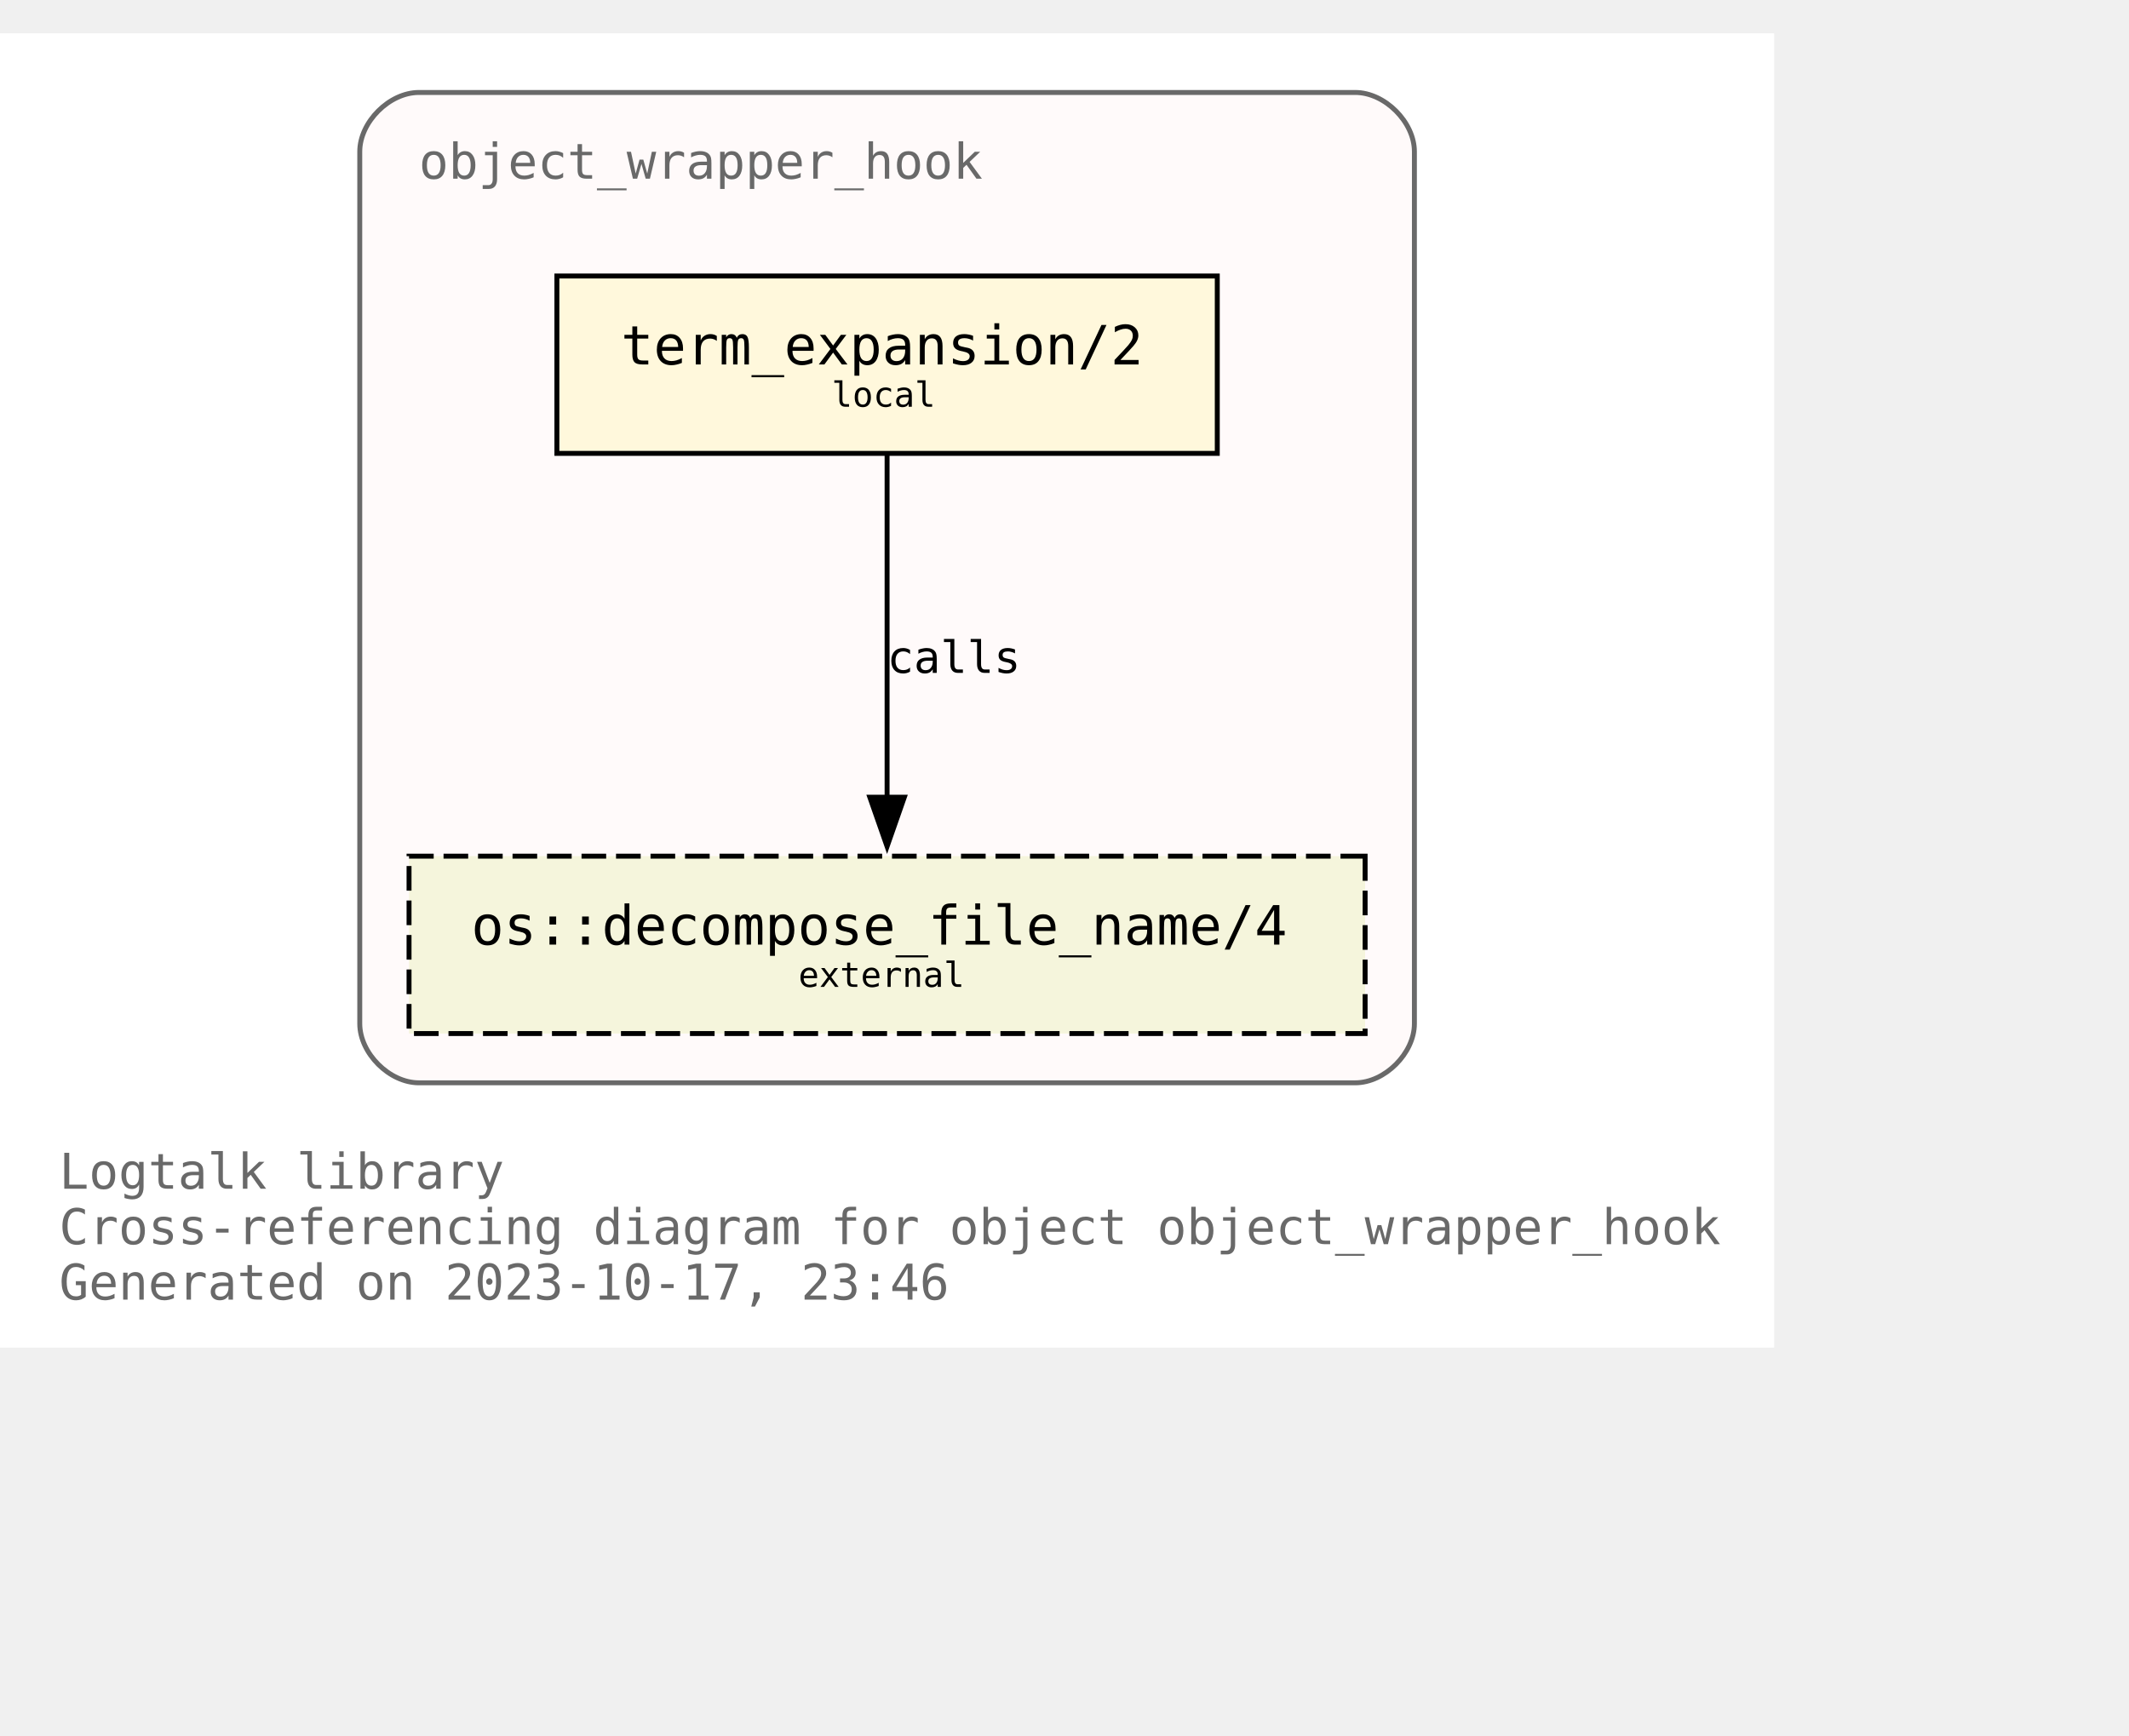
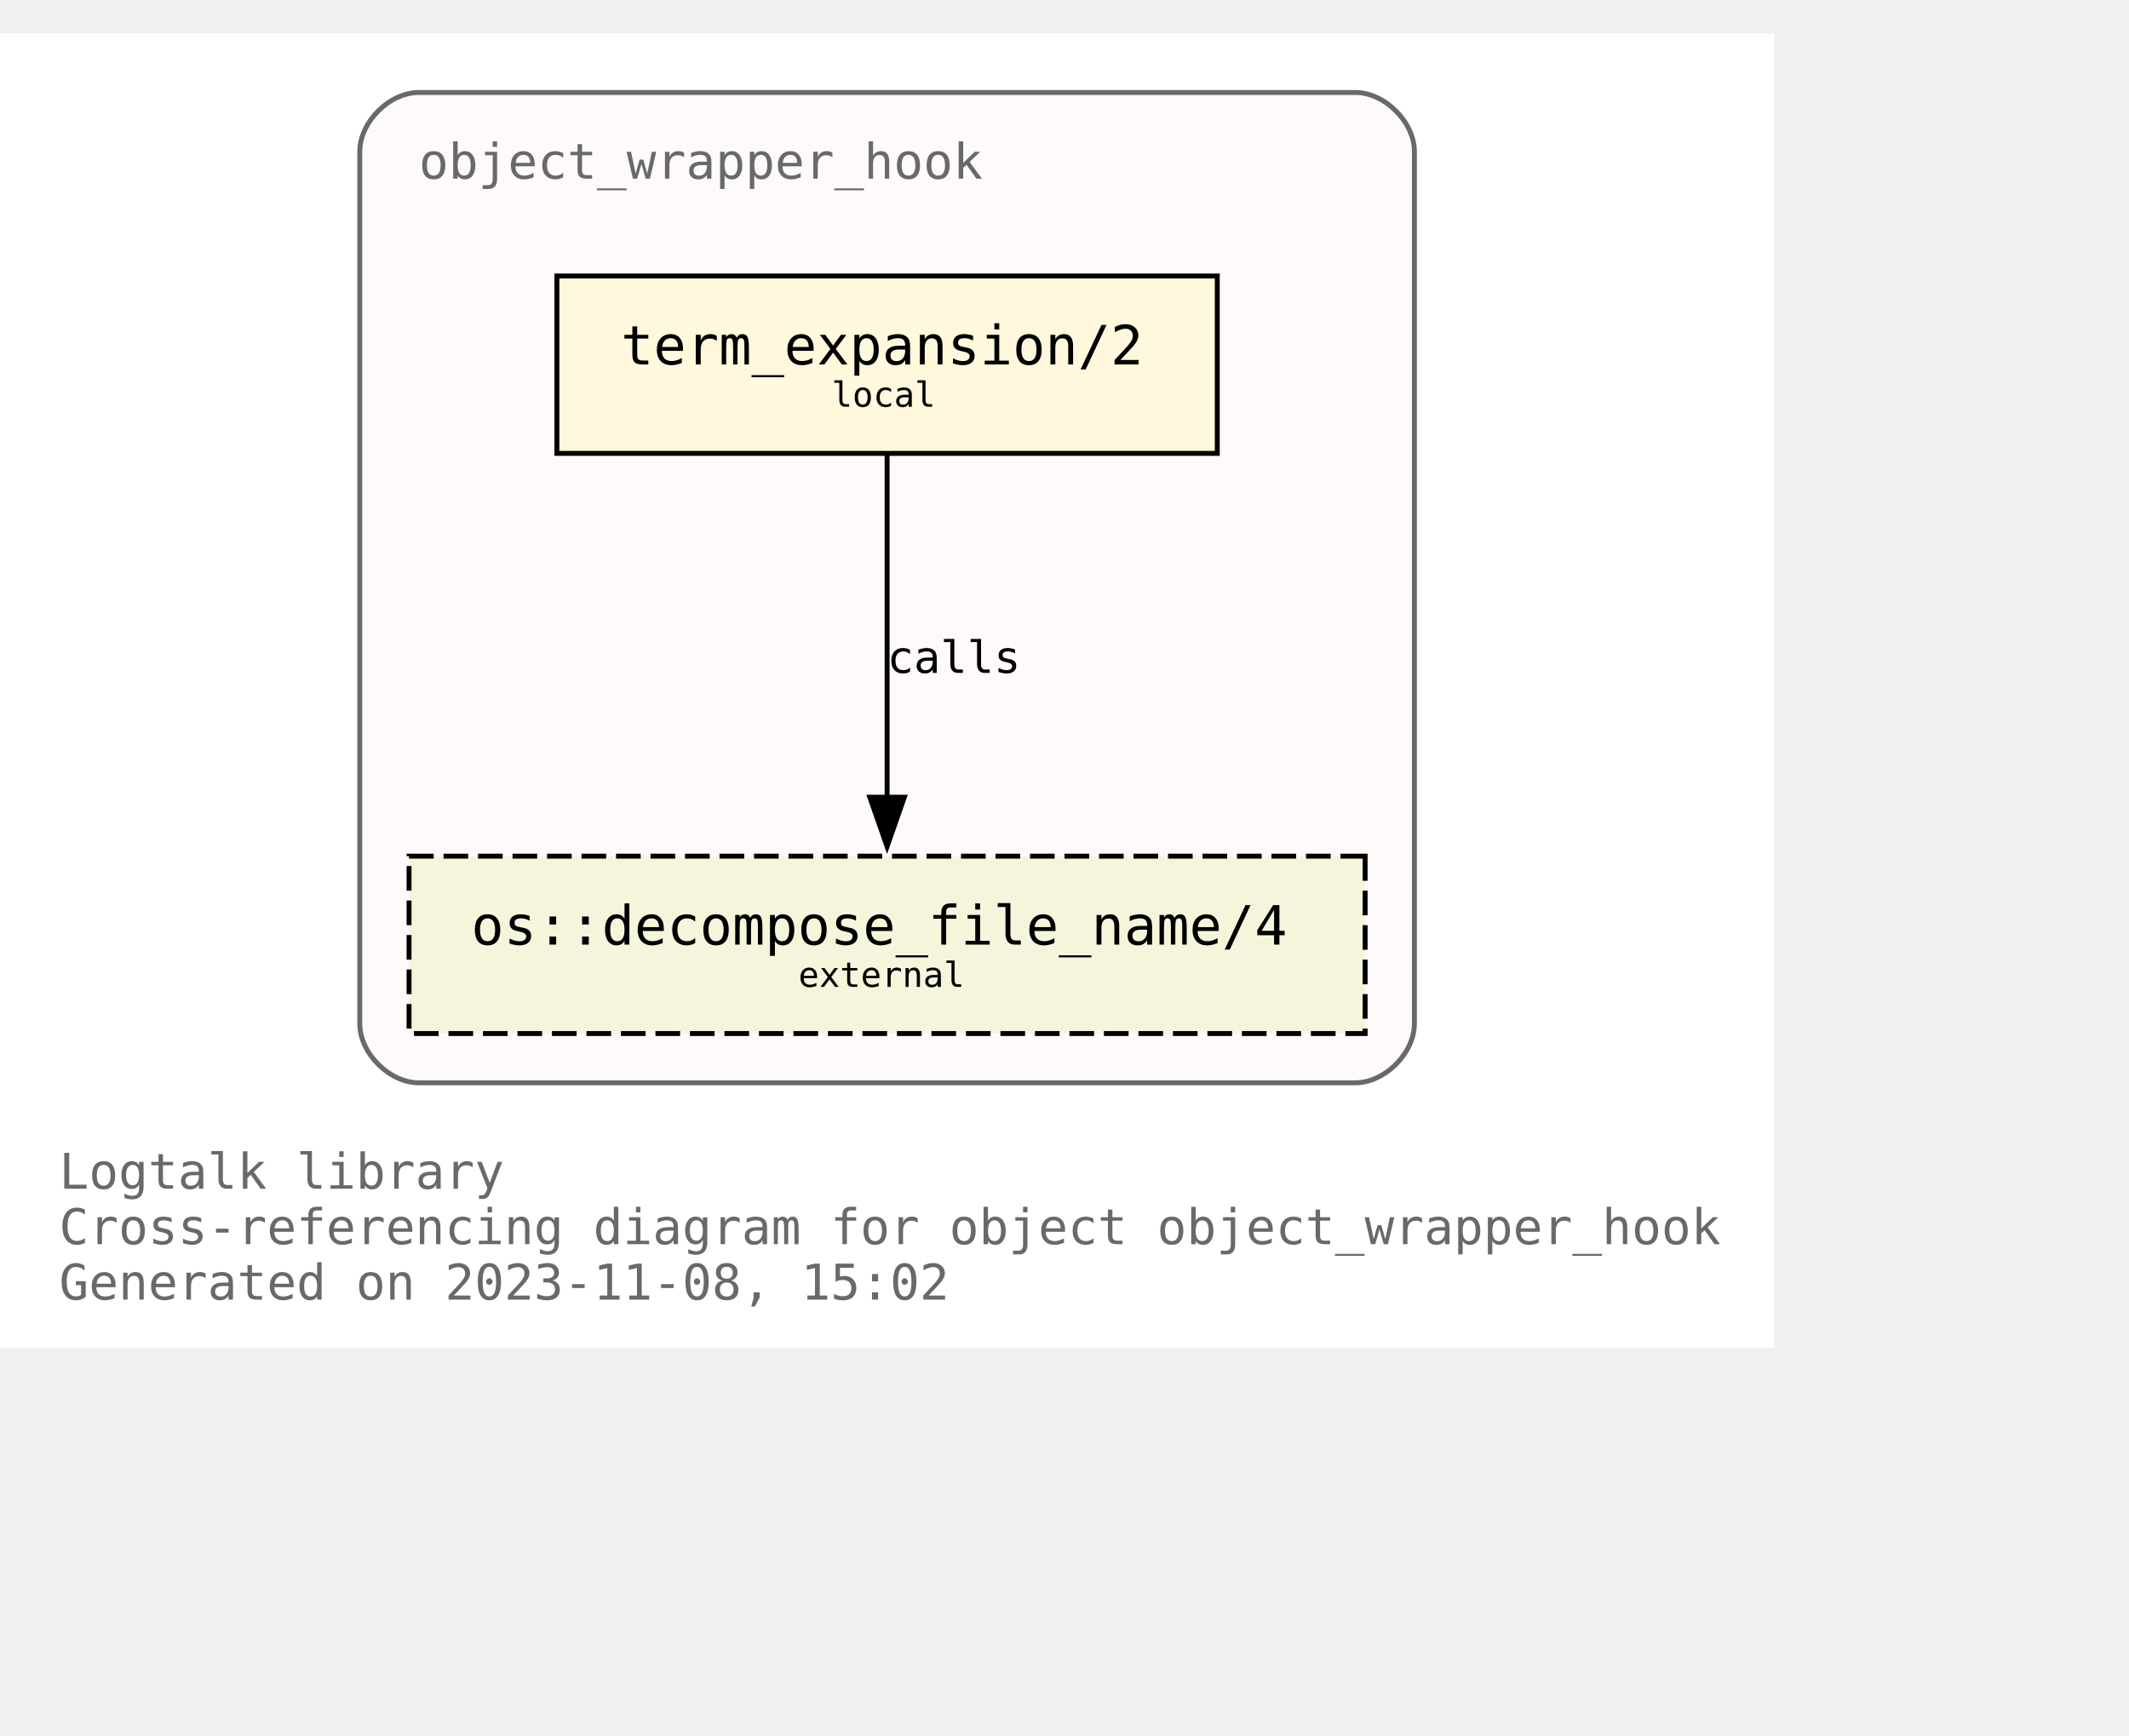
<svg xmlns="http://www.w3.org/2000/svg" xmlns:xlink="http://www.w3.org/1999/xlink" width="504pt" height="411pt" viewBox="72.00 72.00 432.00 338.75">
  <g id="graph0" class="graph" transform="scale(1 1) rotate(0) translate(76 334.75)">
    <polygon fill="white" stroke="none" points="-4,4 -4,-262.75 356,-262.75 356,4 -4,4" />
    <text text-anchor="start" x="8" y="-28.25" font-family="Monospace" font-size="10.00" fill="dimgray">Logtalk library</text>
    <text text-anchor="start" x="8" y="-17" font-family="Monospace" font-size="10.00" fill="dimgray">Cross-referencing diagram for object object_wrapper_hook</text>
-     <text text-anchor="start" x="8" y="-5.75" font-family="Monospace" font-size="10.00" fill="dimgray">Generated on 2023-10-17, 23:46</text>
+     <text text-anchor="start" x="8" y="-5.75" font-family="Monospace" font-size="10.00" fill="dimgray">Generated on 2023-11-08, 15:02</text>
    <g id="clust1" class="cluster">
      <g id="a_clust1">
        <a xlink:title="object_wrapper_hook">
          <path fill="snow" stroke="dimgray" d="M81,-49.75C81,-49.75 271,-49.75 271,-49.75 277,-49.75 283,-55.75 283,-61.75 283,-61.75 283,-238.75 283,-238.75 283,-244.75 277,-250.75 271,-250.75 271,-250.75 81,-250.75 81,-250.75 75,-250.75 69,-244.75 69,-238.75 69,-238.75 69,-61.75 69,-61.75 69,-55.75 75,-49.75 81,-49.75" />
          <g id="a_clust1_0">
-             <a xlink:href="https://github.com/LogtalkDotOrg/logtalk3/tree/7f5325999c722bbf37fb3796b697e223974435bc/library/hook_objects/object_wrapper_hook.lgt" xlink:title="https://github.com/LogtalkDotOrg/logtalk3/tree/7f5325999c722bbf37fb3796b697e223974435bc/library/hook_objects/object_wrapper_hook.lgt">
+             <a xlink:href="https://github.com/LogtalkDotOrg/logtalk3/tree/301e5bea27046e10992dbb7d74be70f4a026dcf5/library/hook_objects/object_wrapper_hook.lgt" xlink:title="https://github.com/LogtalkDotOrg/logtalk3/tree/301e5bea27046e10992dbb7d74be70f4a026dcf5/library/hook_objects/object_wrapper_hook.lgt">
              <text text-anchor="start" x="81" y="-233.25" font-family="Monospace" font-size="10.00" fill="dimgray">object_wrapper_hook</text>
            </a>
          </g>
        </a>
      </g>
    </g>
    <g id="node1" class="node">
      <g id="a_node1">
-         <a xlink:href="https://github.com/LogtalkDotOrg/logtalk3/tree/7f5325999c722bbf37fb3796b697e223974435bc/library/hook_objects/object_wrapper_hook.lgt#L39" xlink:title="https://github.com/LogtalkDotOrg/logtalk3/tree/7f5325999c722bbf37fb3796b697e223974435bc/library/hook_objects/object_wrapper_hook.lgt#L39">
+         <a xlink:href="https://github.com/LogtalkDotOrg/logtalk3/tree/301e5bea27046e10992dbb7d74be70f4a026dcf5/library/hook_objects/object_wrapper_hook.lgt#L39" xlink:title="https://github.com/LogtalkDotOrg/logtalk3/tree/301e5bea27046e10992dbb7d74be70f4a026dcf5/library/hook_objects/object_wrapper_hook.lgt#L39">
          <polygon fill="cornsilk" stroke="black" points="243,-213.5 109,-213.5 109,-177.5 243,-177.5 243,-213.5" />
          <text text-anchor="start" x="116.88" y="-196.32" font-family="Monospace" font-size="9.00"> </text>
          <text text-anchor="start" x="122" y="-195.55" font-family="Monospace" font-size="11.00">term_expansion/2</text>
          <text text-anchor="start" x="229.88" y="-196.32" font-family="Monospace" font-size="9.00"> </text>
          <text text-anchor="start" x="116.88" y="-185.45" font-family="Monospace" font-size="9.00"> </text>
          <text text-anchor="start" x="164.75" y="-186.97" font-family="Monospace" font-size="7.00">local</text>
          <text text-anchor="start" x="229.88" y="-185.45" font-family="Monospace" font-size="9.00"> </text>
        </a>
      </g>
    </g>
    <g id="node2" class="node">
      <g id="a_node2">
        <a xlink:href="https://logtalk.org/library/osp_0.html#decompose_file_name/4" xlink:title="https://logtalk.org/library/osp_0.html#decompose_file_name/4">
          <polygon fill="beige" stroke="black" stroke-dasharray="5,2" points="273,-95.75 79,-95.75 79,-59.75 273,-59.75 273,-95.75" />
          <text text-anchor="start" x="86.88" y="-78.58" font-family="Monospace" font-size="9.00"> </text>
          <text text-anchor="start" x="91.62" y="-77.8" font-family="Monospace" font-size="11.00">os::decompose_file_name/4</text>
          <text text-anchor="start" x="259.88" y="-78.58" font-family="Monospace" font-size="9.00"> </text>
          <text text-anchor="start" x="86.88" y="-67.7" font-family="Monospace" font-size="9.00"> </text>
          <text text-anchor="start" x="158" y="-69.22" font-family="Monospace" font-size="7.00">external</text>
          <text text-anchor="start" x="259.88" y="-67.7" font-family="Monospace" font-size="9.00"> </text>
        </a>
      </g>
    </g>
    <g id="edge1" class="edge">
      <g id="a_edge1">
-         <a xlink:href="https://github.com/LogtalkDotOrg/logtalk3/tree/7f5325999c722bbf37fb3796b697e223974435bc/library/hook_objects/object_wrapper_hook.lgt#L39" xlink:title="calls">
+         <a xlink:href="https://github.com/LogtalkDotOrg/logtalk3/tree/301e5bea27046e10992dbb7d74be70f4a026dcf5/library/hook_objects/object_wrapper_hook.lgt#L39" xlink:title="calls">
          <path fill="none" stroke="black" d="M176,-177.17C176,-158.76 176,-129.35 176,-107.46" />
          <polygon fill="black" stroke="black" points="179.5,-107.71 176,-97.71 172.5,-107.71 179.5,-107.71" />
        </a>
      </g>
      <g id="a_edge1-label">
-         <a xlink:href="https://github.com/LogtalkDotOrg/logtalk3/tree/7f5325999c722bbf37fb3796b697e223974435bc/library/hook_objects/object_wrapper_hook.lgt#L39" xlink:title="https://github.com/LogtalkDotOrg/logtalk3/tree/7f5325999c722bbf37fb3796b697e223974435bc/library/hook_objects/object_wrapper_hook.lgt#L39">
+         <a xlink:href="https://github.com/LogtalkDotOrg/logtalk3/tree/301e5bea27046e10992dbb7d74be70f4a026dcf5/library/hook_objects/object_wrapper_hook.lgt#L39" xlink:title="https://github.com/LogtalkDotOrg/logtalk3/tree/301e5bea27046e10992dbb7d74be70f4a026dcf5/library/hook_objects/object_wrapper_hook.lgt#L39">
          <text text-anchor="start" x="176" y="-132.95" font-family="Monospace" font-size="9.00">calls</text>
        </a>
      </g>
    </g>
  </g>
</svg>
